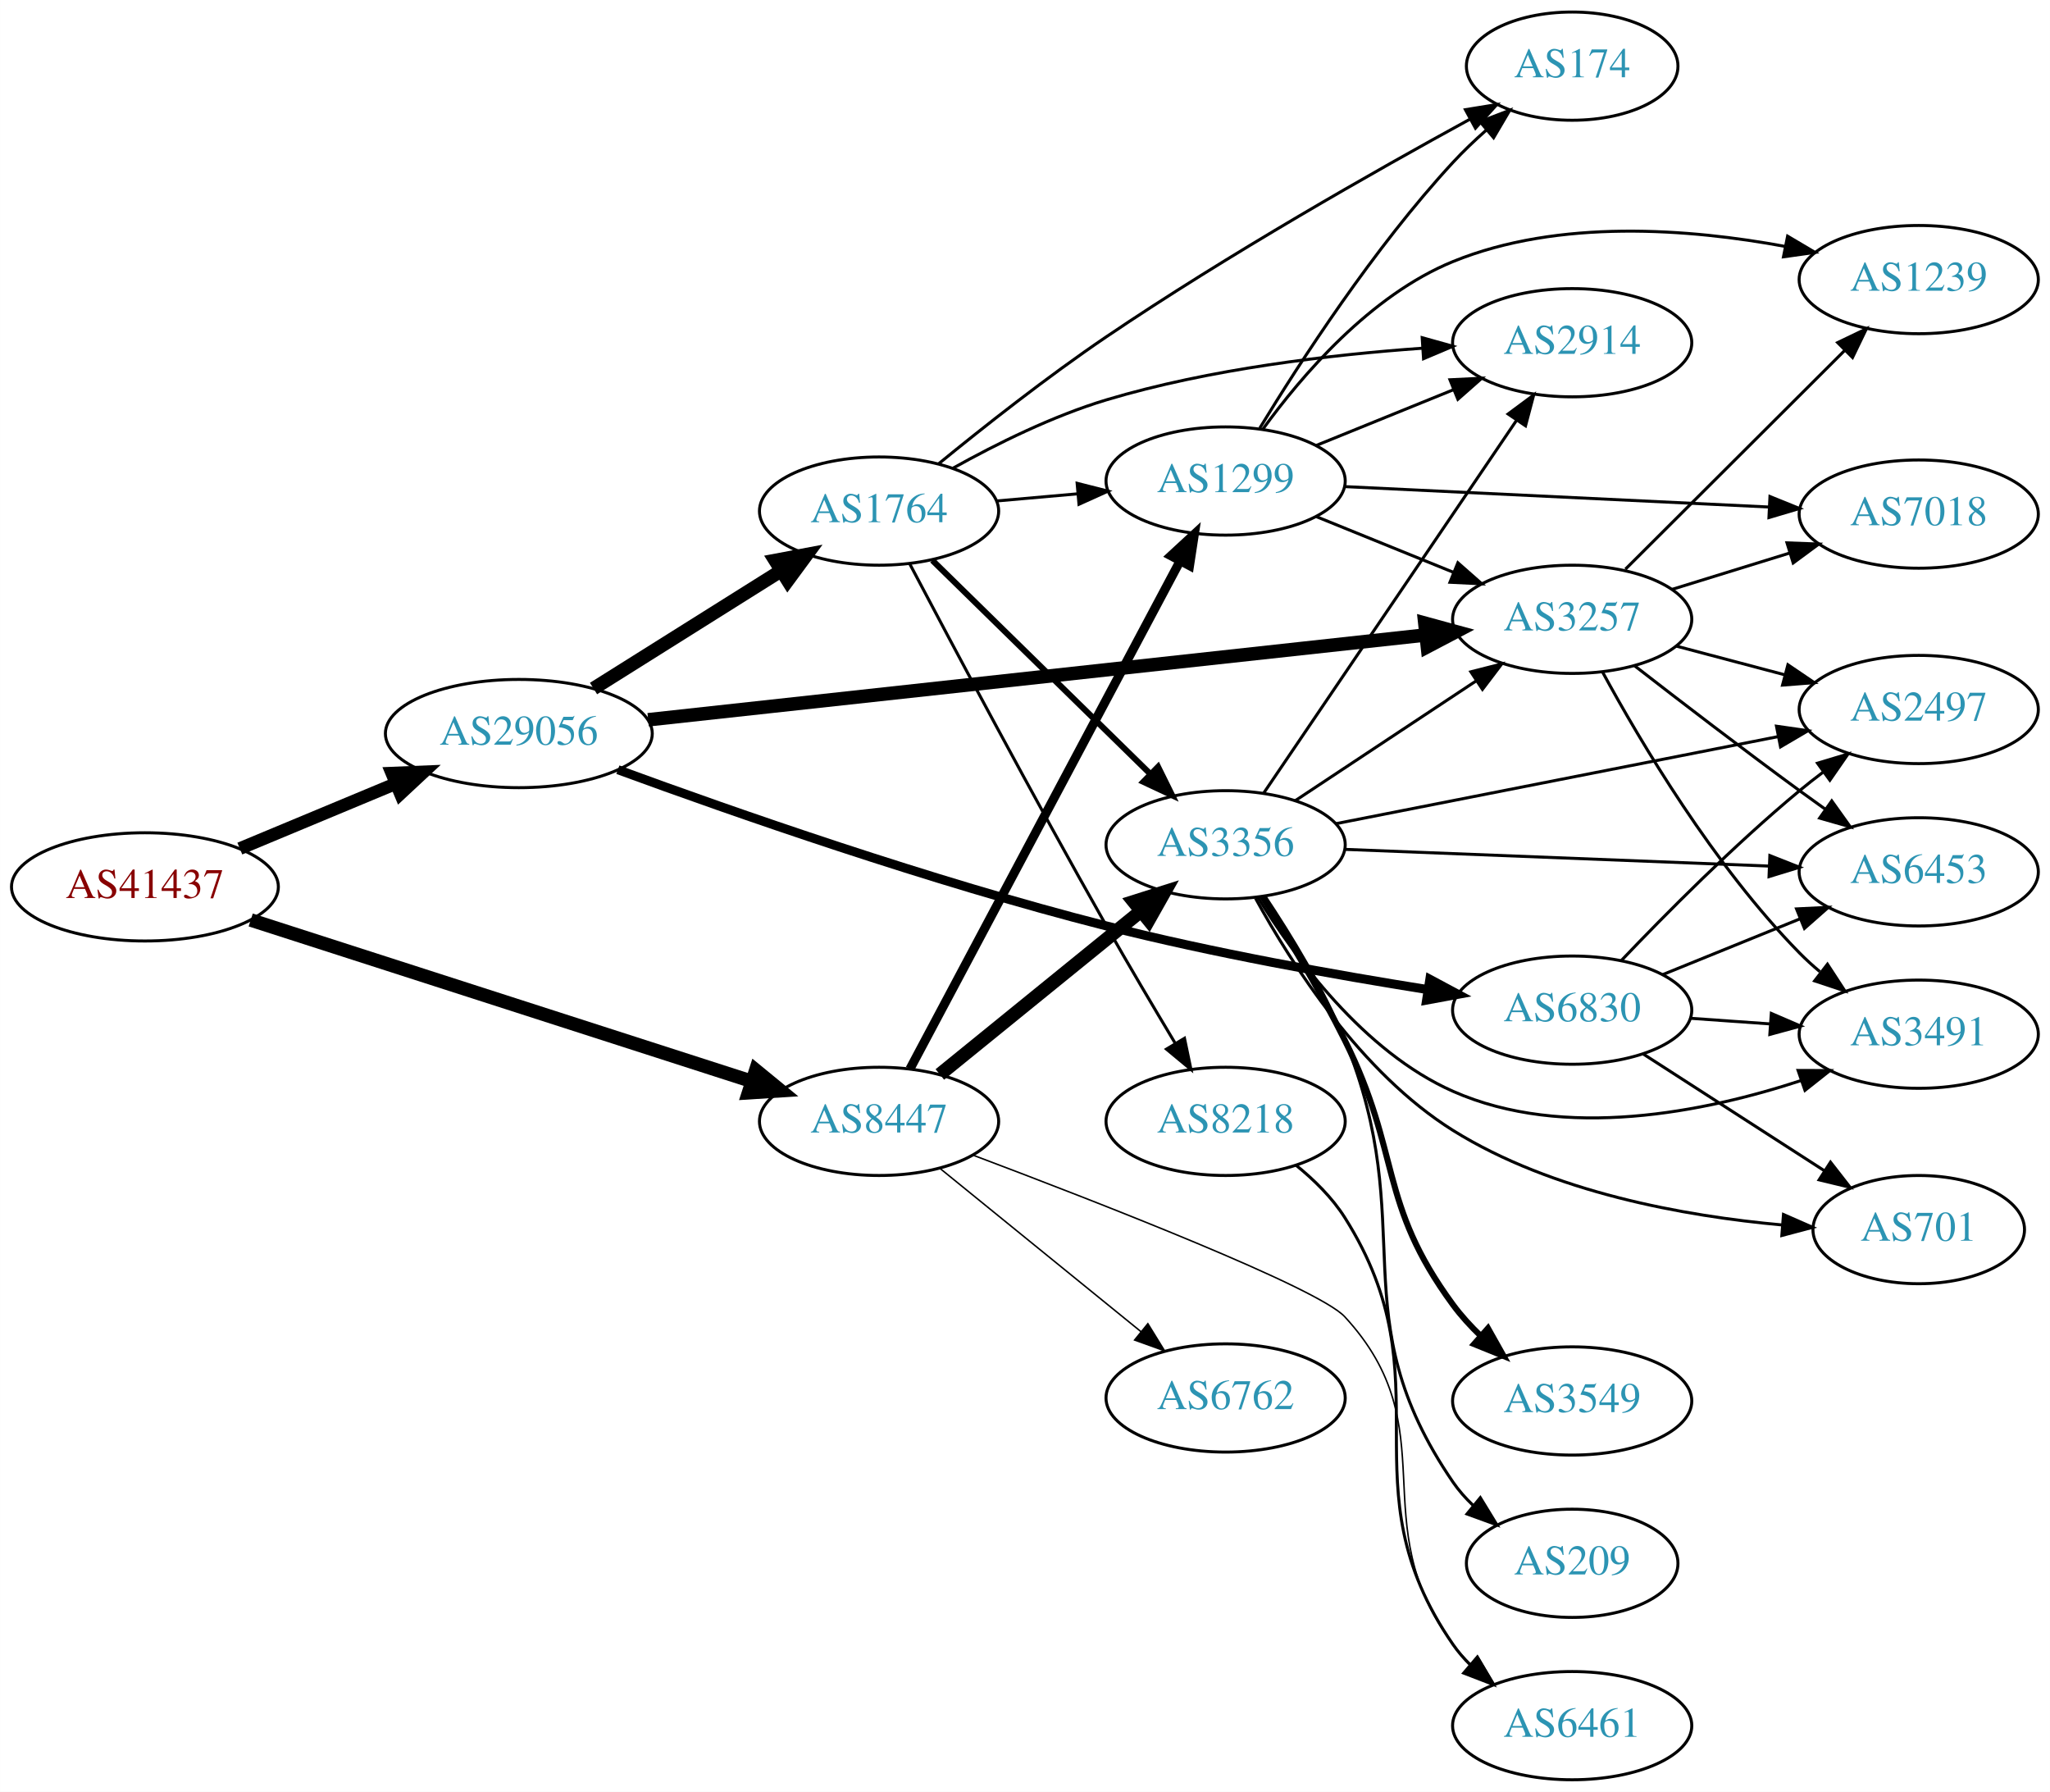
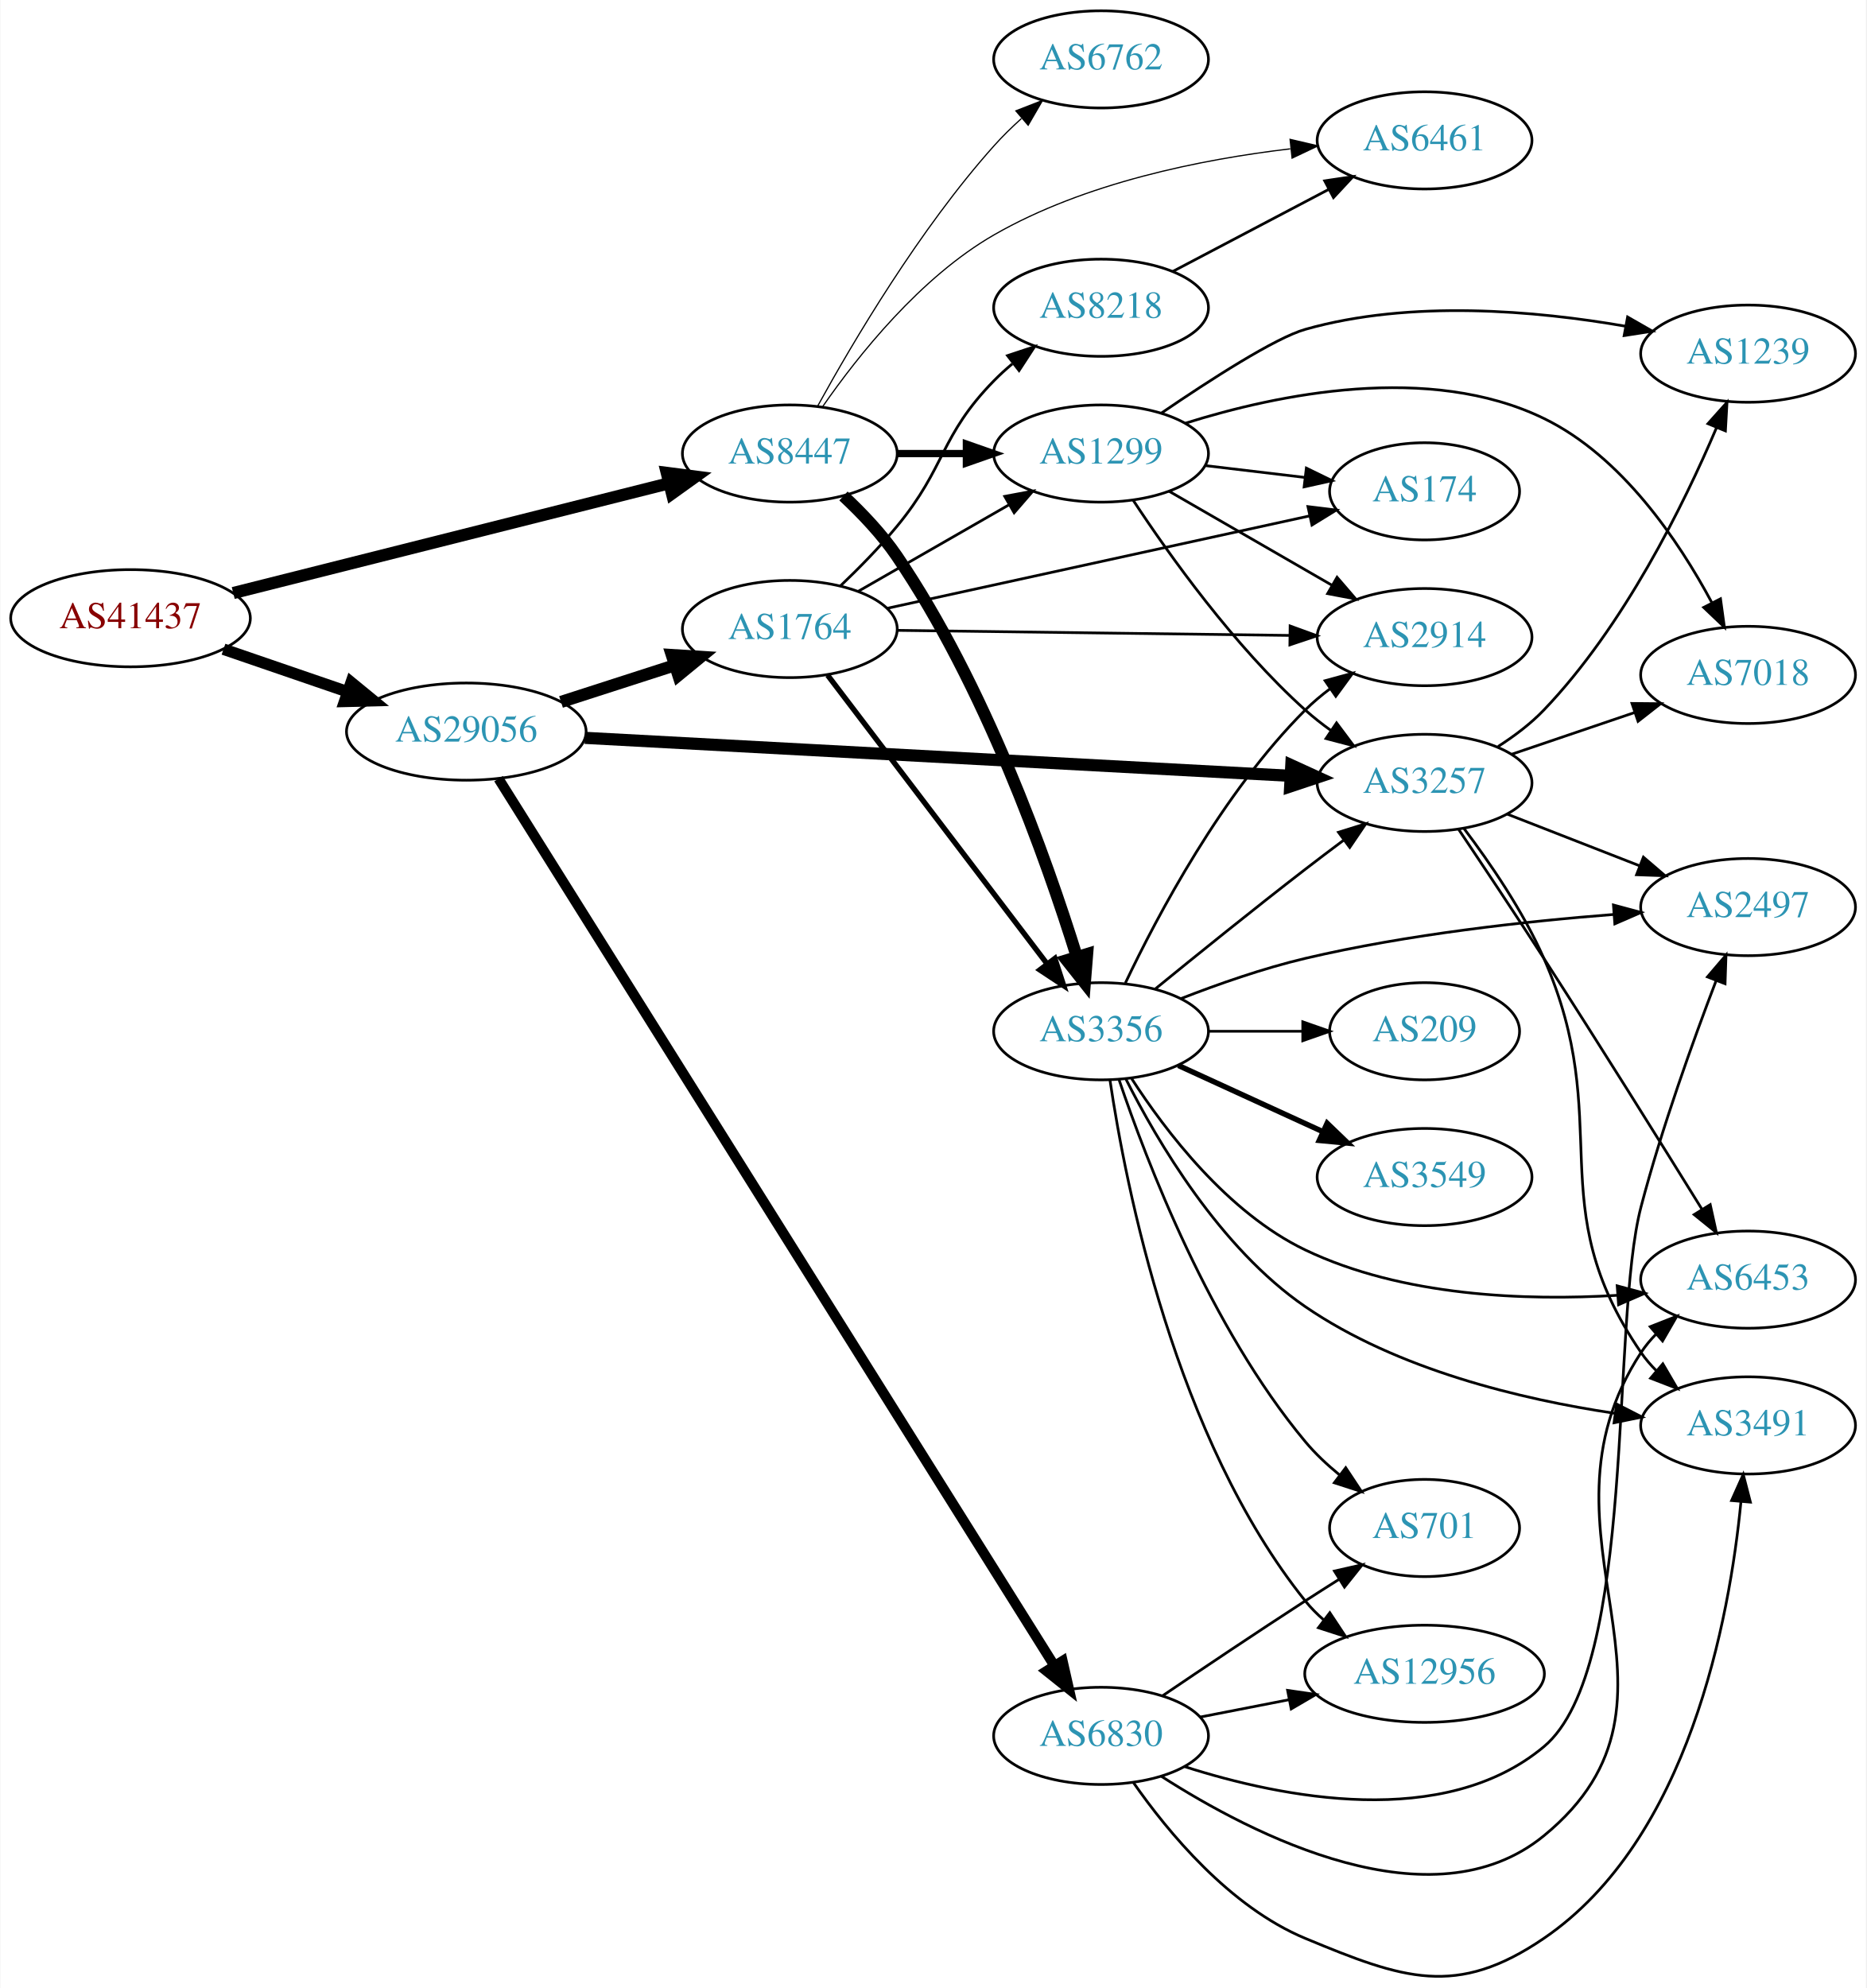
- <svg xmlns="http://www.w3.org/2000/svg" xmlns:xlink="http://www.w3.org/1999/xlink" width="682pt" height="596pt" viewBox="0.00 0.00 681.96 596.00">
-   <g id="graph0" class="graph" transform="scale(1 1) rotate(0) translate(4 592)">
-     <polygon fill="white" stroke="none" points="-4,4 -4,-592 677.956,-592 677.956,4 -4,4" />
+ <svg xmlns="http://www.w3.org/2000/svg" xmlns:xlink="http://www.w3.org/1999/xlink" width="691pt" height="736pt" viewBox="0.00 0.00 691.06 736.39">
+   <g id="graph0" class="graph" transform="scale(1 1) rotate(0) translate(4 732.391)">
+     <polygon fill="white" stroke="none" points="-4,4 -4,-732.391 687.055,-732.391 687.055,4 -4,4" />
    <g id="node1" class="node">
      <g id="a_node1">
        <a xlink:href="/asn/41437" xlink:title="AS41437 ~ KNAPP AG [AT]">
-           <ellipse fill="#ffffff" stroke="black" cx="44.196" cy="-297" rx="44.393" ry="18" />
-           <text text-anchor="middle" x="44.196" y="-293.3" font-family="Times,serif" font-size="14.00" fill="#880000">AS41437</text>
+           <ellipse fill="#ffffff" stroke="black" cx="44.196" cy="-503.391" rx="44.393" ry="18" />
+           <text text-anchor="middle" x="44.196" y="-499.691" font-family="Times,serif" font-size="14.00" fill="#880000">AS41437</text>
        </a>
      </g>
    </g>
    <g id="node2" class="node">
      <g id="a_node2">
        <a xlink:href="/asn/8447" xlink:title="AS8447 ~ A1 Telekom Austria AG [AT]">
-           <ellipse fill="#ffffff" stroke="black" cx="288.431" cy="-219" rx="39.794" ry="18" />
-           <text text-anchor="middle" x="288.431" y="-215.3" font-family="Times,serif" font-size="14.00" fill="#2c94b3">AS8447</text>
+           <ellipse fill="#ffffff" stroke="black" cx="288.431" cy="-564.391" rx="39.794" ry="18" />
+           <text text-anchor="middle" x="288.431" y="-560.691" font-family="Times,serif" font-size="14.00" fill="#2c94b3">AS8447</text>
        </a>
      </g>
    </g>
    <g id="edge1" class="edge">
-       <path fill="none" stroke="black" stroke-width="4.5" d="M79.389,-285.99C123.22,-271.876 199.153,-247.426 246.155,-232.291" />
-       <polygon fill="black" stroke="black" stroke-width="4.5" points="247.412,-236.023 255.724,-229.21 244.998,-228.527 247.412,-236.023" />
+       <path fill="none" stroke="black" stroke-width="4.5" d="M82.25,-512.722C125.713,-523.667 197.674,-541.788 243.796,-553.403" />
+       <polygon fill="black" stroke="black" stroke-width="4.5" points="242.851,-557.225 253.51,-555.849 244.774,-549.589 242.851,-557.225" />
    </g>
    <g id="node3" class="node">
      <g id="a_node3">
        <a xlink:href="/asn/29056" xlink:title="AS29056 ~ Citycom Telekommunikation GmbH [AT]">
-           <ellipse fill="#ffffff" stroke="black" cx="168.588" cy="-348" rx="44.393" ry="18" />
-           <text text-anchor="middle" x="168.588" y="-344.3" font-family="Times,serif" font-size="14.00" fill="#2c94b3">AS29056</text>
+           <ellipse fill="#ffffff" stroke="black" cx="168.588" cy="-461.391" rx="44.393" ry="18" />
+           <text text-anchor="middle" x="168.588" y="-457.691" font-family="Times,serif" font-size="14.00" fill="#2c94b3">AS29056</text>
        </a>
      </g>
    </g>
    <g id="edge2" class="edge">
-       <path fill="none" stroke="black" stroke-width="4.235" d="M75.765,-309.738C91.391,-316.249 110.606,-324.256 127.413,-331.259" />
-       <polygon fill="black" stroke="black" stroke-width="4.235" points="126.329,-334.822 136.985,-335.248 129.18,-327.981 126.329,-334.822" />
+       <path fill="none" stroke="black" stroke-width="4.25" d="M78.64,-491.914C92.807,-487.053 109.491,-481.328 124.559,-476.157" />
+       <polygon fill="black" stroke="black" stroke-width="4.25" points="125.933,-479.617 134.184,-472.854 123.519,-472.582 125.933,-479.617" />
    </g>
    <g id="node4" class="node">
      <g id="a_node4">
-         <a xlink:href="/asn/1299" xlink:title="AS1299 ~ Telia Carrier [EU]">
-           <ellipse fill="#ffffff" stroke="black" cx="403.724" cy="-432" rx="39.794" ry="18" />
-           <text text-anchor="middle" x="403.724" y="-428.3" font-family="Times,serif" font-size="14.00" fill="#2c94b3">AS1299</text>
+         <a xlink:href="/asn/3356" xlink:title="AS3356 ~ Level 3 Parent, LLC [US]">
+           <ellipse fill="#ffffff" stroke="black" cx="403.724" cy="-350.391" rx="39.794" ry="18" />
+           <text text-anchor="middle" x="403.724" y="-346.691" font-family="Times,serif" font-size="14.00" fill="#2c94b3">AS3356</text>
        </a>
      </g>
    </g>
    <g id="edge3" class="edge">
-       <path fill="none" stroke="black" stroke-width="3" d="M298.702,-236.431C318.494,-273.642 364.99,-361.057 388.532,-405.319" />
-       <polygon fill="black" stroke="black" stroke-width="3" points="385.538,-407.143 393.324,-414.328 391.718,-403.856 385.538,-407.143" />
+       <path fill="none" stroke="black" stroke-width="4.5" d="M308.303,-548.667C315.162,-542.27 322.572,-534.482 328.077,-526.391 360.621,-478.564 383.452,-414.279 394.711,-378.116" />
+       <polygon fill="black" stroke="black" stroke-width="4.5" points="398.562,-378.984 397.705,-368.271 391.028,-376.693 398.562,-378.984" />
    </g>
    <g id="node5" class="node">
      <g id="a_node5">
-         <a xlink:href="/asn/3356" xlink:title="AS3356 ~ Level 3 Parent, LLC [US]">
-           <ellipse fill="#ffffff" stroke="black" cx="403.724" cy="-311" rx="39.794" ry="18" />
-           <text text-anchor="middle" x="403.724" y="-307.3" font-family="Times,serif" font-size="14.00" fill="#2c94b3">AS3356</text>
+         <a xlink:href="/asn/1299" xlink:title="AS1299 ~ Telia Carrier [EU]">
+           <ellipse fill="#ffffff" stroke="black" cx="403.724" cy="-564.391" rx="39.794" ry="18" />
+           <text text-anchor="middle" x="403.724" y="-560.691" font-family="Times,serif" font-size="14.00" fill="#2c94b3">AS1299</text>
        </a>
      </g>
    </g>
    <g id="edge4" class="edge">
-       <path fill="none" stroke="black" stroke-width="4.5" d="M308.649,-234.607C327.041,-249.542 354.961,-272.214 375.611,-288.983" />
-       <polygon fill="black" stroke="black" stroke-width="4.5" points="373.166,-292.07 383.411,-295.317 378.13,-285.956 373.166,-292.07" />
+       <path fill="none" stroke="black" stroke-width="2.7" d="M328.103,-564.391C336.306,-564.391 345.07,-564.391 353.602,-564.391" />
+       <polygon fill="black" stroke="black" stroke-width="2.7" points="353.841,-567.891 363.841,-564.391 353.841,-560.891 353.841,-567.891" />
    </g>
    <g id="node6" class="node">
      <g id="a_node6">
        <a xlink:href="/asn/6461" xlink:title="AS6461 ~ Zayo Bandwidth [US]">
-           <ellipse fill="#ffffff" stroke="black" cx="519.017" cy="-18" rx="39.794" ry="18" />
-           <text text-anchor="middle" x="519.017" y="-14.3" font-family="Times,serif" font-size="14.00" fill="#2c94b3">AS6461</text>
+           <ellipse fill="#ffffff" stroke="black" cx="523.566" cy="-680.391" rx="39.794" ry="18" />
+           <text text-anchor="middle" x="523.566" y="-676.691" font-family="Times,serif" font-size="14.00" fill="#2c94b3">AS6461</text>
        </a>
      </g>
    </g>
    <g id="edge5" class="edge">
-       <path fill="none" stroke="black" stroke-width="0.5" d="M319.737,-207.752C362.009,-191.832 434.518,-163.595 443.37,-154 477.964,-116.502 448.903,-85.922 479.37,-45 481.112,-42.661 483.117,-40.45 485.278,-38.377" />
-       <polygon fill="black" stroke="black" stroke-width="0.5" points="487.638,-40.967 493.076,-31.874 483.154,-35.591 487.638,-40.967" />
+       <path fill="none" stroke="black" stroke-width="0.45" d="M300.652,-581.858C313.62,-600.561 336.722,-629.664 364.077,-645.391 397.693,-664.717 440.964,-673.38 473.796,-677.258" />
+       <polygon fill="black" stroke="black" stroke-width="0.45" points="473.748,-680.773 484.064,-678.357 474.493,-673.813 473.748,-680.773" />
    </g>
    <g id="node7" class="node">
      <g id="a_node7">
        <a xlink:href="/asn/6762" xlink:title="AS6762 ~ TELECOM ITALIA SPARKLE S.p.A. [IT]">
-           <ellipse fill="#ffffff" stroke="black" cx="403.724" cy="-127" rx="39.794" ry="18" />
-           <text text-anchor="middle" x="403.724" y="-123.3" font-family="Times,serif" font-size="14.00" fill="#2c94b3">AS6762</text>
+           <ellipse fill="#ffffff" stroke="black" cx="403.724" cy="-710.391" rx="39.794" ry="18" />
+           <text text-anchor="middle" x="403.724" y="-706.691" font-family="Times,serif" font-size="14.00" fill="#2c94b3">AS6762</text>
        </a>
      </g>
    </g>
    <g id="edge6" class="edge">
-       <path fill="none" stroke="black" stroke-width="0.5" d="M308.649,-203.393C327.041,-188.458 354.961,-165.786 375.611,-149.017" />
-       <polygon fill="black" stroke="black" stroke-width="0.5" points="377.854,-151.704 383.411,-142.683 373.442,-146.27 377.854,-151.704" />
+       <path fill="none" stroke="black" stroke-width="0.45" d="M298.834,-582.137C311.734,-605.587 336.485,-647.526 364.077,-678.391 367.165,-681.845 370.638,-685.245 374.203,-688.465" />
+       <polygon fill="black" stroke="black" stroke-width="0.45" points="372.167,-691.329 382.04,-695.175 376.72,-686.012 372.167,-691.329" />
+     </g>
+     <g id="node9" class="node">
+       <g id="a_node9">
+         <a xlink:href="/asn/3257" xlink:title="AS3257 ~ GTT [DE]">
+           <ellipse fill="#ffffff" stroke="black" cx="523.566" cy="-442.391" rx="39.794" ry="18" />
+           <text text-anchor="middle" x="523.566" y="-438.691" font-family="Times,serif" font-size="14.00" fill="#2c94b3">AS3257</text>
+         </a>
+       </g>
+     </g>
+     <g id="edge22" class="edge">
+       <path fill="none" stroke="black" stroke-width="4.5" d="M212.517,-459.08C278.488,-455.529 404.418,-448.751 473.762,-445.018" />
+       <polygon fill="black" stroke="black" stroke-width="4.5" points="474.204,-448.937 483.978,-444.468 473.781,-441.074 474.204,-448.937" />
+     </g>
+     <g id="node20" class="node">
+       <g id="a_node20">
+         <a xlink:href="/asn/1764" xlink:title="AS1764 ~ NEXTLAYER-AS [AT]">
+           <ellipse fill="#ffffff" stroke="black" cx="288.431" cy="-499.391" rx="39.794" ry="18" />
+           <text text-anchor="middle" x="288.431" y="-495.691" font-family="Times,serif" font-size="14.00" fill="#2c94b3">AS1764</text>
+         </a>
+       </g>
+     </g>
+     <g id="edge21" class="edge">
+       <path fill="none" stroke="black" stroke-width="4.5" d="M203.673,-472.382C216.801,-476.615 231.942,-481.498 245.71,-485.937" />
+       <polygon fill="black" stroke="black" stroke-width="4.5" points="244.718,-489.755 255.444,-489.076 247.135,-482.26 244.718,-489.755" />
+     </g>
+     <g id="node21" class="node">
+       <g id="a_node21">
+         <a xlink:href="/asn/6830" xlink:title="AS6830 ~ LGI-UPC [AT]">
+           <ellipse fill="#ffffff" stroke="black" cx="403.724" cy="-89.391" rx="39.794" ry="18" />
+           <text text-anchor="middle" x="403.724" y="-85.691" font-family="Times,serif" font-size="14.00" fill="#2c94b3">AS6830</text>
+         </a>
+       </g>
+     </g>
+     <g id="edge23" class="edge">
+       <path fill="none" stroke="black" stroke-width="3.75" d="M180.52,-443.948C217.997,-384.147 341.436,-187.184 386.267,-115.65" />
+       <polygon fill="black" stroke="black" stroke-width="3.75" points="389.471,-117.129 391.816,-106.797 383.539,-113.411 389.471,-117.129" />
+     </g>
+     <g id="node8" class="node">
+       <g id="a_node8">
+         <a xlink:href="/asn/2914" xlink:title="AS2914 ~ NTT America, Inc. [US]">
+           <ellipse fill="#ffffff" stroke="black" cx="523.566" cy="-496.391" rx="39.794" ry="18" />
+           <text text-anchor="middle" x="523.566" y="-492.691" font-family="Times,serif" font-size="14.00" fill="#2c94b3">AS2914</text>
+         </a>
+       </g>
+     </g>
+     <g id="edge7" class="edge">
+       <path fill="none" stroke="black" d="M412.734,-368.259C424.561,-393.169 448.65,-438.72 479.37,-469.391 482.177,-472.193 485.326,-474.842 488.611,-477.305" />
+       <polygon fill="black" stroke="black" points="486.715,-480.25 496.939,-483.028 490.679,-474.48 486.715,-480.25" />
+     </g>
+     <g id="edge8" class="edge">
+       <path fill="none" stroke="black" d="M423.891,-366.141C438.872,-378.368 460.285,-395.66 479.37,-410.391 483.896,-413.884 488.728,-417.537 493.462,-421.074" />
+       <polygon fill="black" stroke="black" points="491.673,-424.105 501.788,-427.255 495.845,-418.484 491.673,-424.105" />
+     </g>
+     <g id="node10" class="node">
+       <g id="a_node10">
+         <a xlink:href="/asn/701" xlink:title="AS701 ~ UUNET [US]">
+           <ellipse fill="#ffffff" stroke="black" cx="523.566" cy="-166.391" rx="35.194" ry="18" />
+           <text text-anchor="middle" x="523.566" y="-162.691" font-family="Times,serif" font-size="14.00" fill="#2c94b3">AS701</text>
+         </a>
+       </g>
+     </g>
+     <g id="edge9" class="edge">
+       <path fill="none" stroke="black" d="M410.398,-332.42C420.565,-302.261 444.17,-240.621 479.37,-198.391 483.03,-194 487.412,-189.878 491.96,-186.148" />
+       <polygon fill="black" stroke="black" points="494.36,-188.72 500.206,-179.884 490.126,-183.146 494.36,-188.72" />
+     </g>
+     <g id="node11" class="node">
+       <g id="a_node11">
+         <a xlink:href="/asn/12956" xlink:title="AS12956 ~ TELXIUS [ES]">
+           <ellipse fill="#ffffff" stroke="black" cx="523.566" cy="-112.391" rx="44.393" ry="18" />
+           <text text-anchor="middle" x="523.566" y="-108.691" font-family="Times,serif" font-size="14.00" fill="#2c94b3">AS12956</text>
+         </a>
+       </g>
+     </g>
+     <g id="edge10" class="edge">
+       <path fill="none" stroke="black" d="M407.025,-332.344C412.809,-293.277 431.106,-199.555 479.37,-139.391 481.418,-136.839 483.776,-134.46 486.312,-132.258" />
+       <polygon fill="black" stroke="black" points="488.466,-135.017 494.321,-126.187 484.238,-129.439 488.466,-135.017" />
    </g>
    <g id="node12" class="node">
      <g id="a_node12">
-         <a xlink:href="/asn/3257" xlink:title="AS3257 ~ GTT [DE]">
-           <ellipse fill="#ffffff" stroke="black" cx="519.017" cy="-386" rx="39.794" ry="18" />
-           <text text-anchor="middle" x="519.017" y="-382.3" font-family="Times,serif" font-size="14.00" fill="#2c94b3">AS3257</text>
-         </a>
-       </g>
-     </g>
-     <g id="edge22" class="edge">
-       <path fill="none" stroke="black" stroke-width="4.5" d="M211.617,-352.584C276.78,-359.69 401.798,-373.325 470.276,-380.793" />
-       <polygon fill="black" stroke="black" stroke-width="4.5" points="469.992,-384.723 480.359,-381.893 470.845,-376.895 469.992,-384.723" />
-     </g>
-     <g id="node19" class="node">
-       <g id="a_node19">
-         <a xlink:href="/asn/1764" xlink:title="AS1764 ~ NEXTLAYER-AS [AT]">
-           <ellipse fill="#ffffff" stroke="black" cx="288.431" cy="-422" rx="39.794" ry="18" />
-           <text text-anchor="middle" x="288.431" y="-418.3" font-family="Times,serif" font-size="14.00" fill="#2c94b3">AS1764</text>
-         </a>
-       </g>
-     </g>
-     <g id="edge20" class="edge">
-       <path fill="none" stroke="black" stroke-width="4.5" d="M193.435,-362.975C211.399,-374.255 236.2,-389.829 255.816,-402.147" />
-       <polygon fill="black" stroke="black" stroke-width="4.5" points="253.858,-405.567 264.421,-407.551 258.046,-398.898 253.858,-405.567" />
-     </g>
-     <g id="node20" class="node">
-       <g id="a_node20">
-         <a xlink:href="/asn/6830" xlink:title="AS6830 ~ LGI-UPC [AT]">
-           <ellipse fill="#ffffff" stroke="black" cx="519.017" cy="-256" rx="39.794" ry="18" />
-           <text text-anchor="middle" x="519.017" y="-252.3" font-family="Times,serif" font-size="14.00" fill="#2c94b3">AS6830</text>
-         </a>
-       </g>
-     </g>
-     <g id="edge21" class="edge">
-       <path fill="none" stroke="black" stroke-width="3" d="M201.535,-335.977C239.745,-321.951 305.855,-298.799 364.077,-284 399.557,-274.982 440.342,-267.699 471.015,-262.823" />
-       <polygon fill="black" stroke="black" stroke-width="3" points="471.667,-266.264 481.007,-261.263 470.587,-259.348 471.667,-266.264" />
-     </g>
-     <g id="node8" class="node">
-       <g id="a_node8">
-         <a xlink:href="/asn/174" xlink:title="AS174 ~ Cogent Communications [US]">
-           <ellipse fill="#ffffff" stroke="black" cx="519.017" cy="-570" rx="35.194" ry="18" />
-           <text text-anchor="middle" x="519.017" y="-566.3" font-family="Times,serif" font-size="14.00" fill="#2c94b3">AS174</text>
-         </a>
-       </g>
-     </g>
-     <g id="edge7" class="edge">
-       <path fill="none" stroke="black" d="M415.07,-449.568C428.423,-471.498 453.084,-509.578 479.37,-538 482.742,-541.645 486.528,-545.254 490.376,-548.661" />
-       <polygon fill="black" stroke="black" points="488.356,-551.536 498.252,-555.32 492.875,-546.19 488.356,-551.536" />
-     </g>
-     <g id="node9" class="node">
-       <g id="a_node9">
-         <a xlink:href="/asn/1239" xlink:title="AS1239 ~ Sprint [US]">
-           <ellipse fill="#ffffff" stroke="black" cx="634.31" cy="-499" rx="39.794" ry="18" />
-           <text text-anchor="middle" x="634.31" y="-495.3" font-family="Times,serif" font-size="14.00" fill="#2c94b3">AS1239</text>
-         </a>
-       </g>
-     </g>
-     <g id="edge8" class="edge">
-       <path fill="none" stroke="black" d="M416.051,-449.159C428.95,-466.974 451.843,-493.777 479.37,-505 514.568,-519.35 558.129,-515.918 589.92,-510.025" />
-       <polygon fill="black" stroke="black" points="590.685,-513.441 599.802,-508.044 589.309,-506.578 590.685,-513.441" />
-     </g>
-     <g id="node10" class="node">
-       <g id="a_node10">
-         <a xlink:href="/asn/2914" xlink:title="AS2914 ~ NTT America, Inc. [US]">
-           <ellipse fill="#ffffff" stroke="black" cx="519.017" cy="-478" rx="39.794" ry="18" />
-           <text text-anchor="middle" x="519.017" y="-474.3" font-family="Times,serif" font-size="14.00" fill="#2c94b3">AS2914</text>
-         </a>
-       </g>
-     </g>
-     <g id="edge9" class="edge">
-       <path fill="none" stroke="black" d="M433.9,-443.846C447.775,-449.48 464.552,-456.292 479.461,-462.346" />
-       <polygon fill="black" stroke="black" points="478.358,-465.675 488.94,-466.194 480.991,-459.189 478.358,-465.675" />
-     </g>
-     <g id="node11" class="node">
-       <g id="a_node11">
-         <a xlink:href="/asn/7018" xlink:title="AS7018 ~ AT&amp;T Services, Inc. [US]">
-           <ellipse fill="#ffffff" stroke="black" cx="634.31" cy="-421" rx="39.794" ry="18" />
-           <text text-anchor="middle" x="634.31" y="-417.3" font-family="Times,serif" font-size="14.00" fill="#2c94b3">AS7018</text>
-         </a>
-       </g>
-     </g>
-     <g id="edge10" class="edge">
-       <path fill="none" stroke="black" d="M443.242,-430.146C482.149,-428.274 542.379,-425.376 584.584,-423.345" />
-       <polygon fill="black" stroke="black" points="584.814,-426.838 594.634,-422.861 584.477,-419.846 584.814,-426.838" />
+         <a xlink:href="/asn/209" xlink:title="AS209 ~ CenturyLink Communications, LLC [US]">
+           <ellipse fill="#ffffff" stroke="black" cx="523.566" cy="-350.391" rx="35.194" ry="18" />
+           <text text-anchor="middle" x="523.566" y="-346.691" font-family="Times,serif" font-size="14.00" fill="#2c94b3">AS209</text>
+         </a>
+       </g>
    </g>
    <g id="edge11" class="edge">
-       <path fill="none" stroke="black" d="M433.9,-420.154C447.775,-414.52 464.552,-407.708 479.461,-401.654" />
-       <polygon fill="black" stroke="black" points="480.991,-404.811 488.94,-397.806 478.358,-398.325 480.991,-404.811" />
-     </g>
-     <g id="edge16" class="edge">
-       <path fill="none" stroke="black" d="M416.421,-328.243C436.35,-357.619 476.994,-417.53 500.383,-452.007" />
-       <polygon fill="black" stroke="black" points="497.703,-454.29 506.213,-460.601 503.495,-450.36 497.703,-454.29" />
-     </g>
-     <g id="edge14" class="edge">
-       <path fill="none" stroke="black" d="M426.837,-325.639C444.036,-337.025 468.104,-352.958 487.194,-365.595" />
-       <polygon fill="black" stroke="black" points="485.302,-368.54 495.572,-371.142 489.166,-362.703 485.302,-368.54" />
+       <path fill="none" stroke="black" d="M443.636,-350.391C454.723,-350.391 466.883,-350.391 478.265,-350.391" />
+       <polygon fill="black" stroke="black" points="478.447,-353.891 488.447,-350.391 478.447,-346.891 478.447,-353.891" />
    </g>
    <g id="node13" class="node">
      <g id="a_node13">
-         <a xlink:href="/asn/3549" xlink:title="AS3549 ~ Level 3 Parent, LLC [US]">
-           <ellipse fill="#ffffff" stroke="black" cx="519.017" cy="-126" rx="39.794" ry="18" />
-           <text text-anchor="middle" x="519.017" y="-122.3" font-family="Times,serif" font-size="14.00" fill="#2c94b3">AS3549</text>
+         <a xlink:href="/asn/3491" xlink:title="AS3491 ~ PCCW Global, Inc. [US]">
+           <ellipse fill="#ffffff" stroke="black" cx="643.409" cy="-204.391" rx="39.794" ry="18" />
+           <text text-anchor="middle" x="643.409" y="-200.691" font-family="Times,serif" font-size="14.00" fill="#2c94b3">AS3491</text>
        </a>
      </g>
    </g>
    <g id="edge12" class="edge">
-       <path fill="none" stroke="black" stroke-width="2" d="M415.942,-293.737C424.073,-280.859 435.054,-262.685 443.37,-246 462.22,-208.18 454.346,-192.051 479.37,-158 482.054,-154.348 485.244,-150.858 488.622,-147.616" />
-       <polygon fill="black" stroke="black" stroke-width="2" points="491.005,-150.182 496.198,-140.947 486.379,-144.928 491.005,-150.182" />
+       <path fill="none" stroke="black" d="M412.903,-332.743C424.449,-309.803 447.704,-270.116 479.37,-248.391 513.439,-225.018 559.404,-214.044 593.845,-208.902" />
+       <polygon fill="black" stroke="black" points="594.708,-212.316 604.137,-207.486 593.754,-205.381 594.708,-212.316" />
    </g>
    <g id="node14" class="node">
      <g id="a_node14">
-         <a xlink:href="/asn/2497" xlink:title="AS2497 ~ Internet Initiative Japan Inc. [JP]">
-           <ellipse fill="#ffffff" stroke="black" cx="634.31" cy="-356" rx="39.794" ry="18" />
-           <text text-anchor="middle" x="634.31" y="-352.3" font-family="Times,serif" font-size="14.00" fill="#2c94b3">AS2497</text>
+         <a xlink:href="/asn/3549" xlink:title="AS3549 ~ Level 3 Parent, LLC [US]">
+           <ellipse fill="#ffffff" stroke="black" cx="523.566" cy="-296.391" rx="39.794" ry="18" />
+           <text text-anchor="middle" x="523.566" y="-292.691" font-family="Times,serif" font-size="14.00" fill="#2c94b3">AS3549</text>
        </a>
      </g>
    </g>
    <g id="edge13" class="edge">
-       <path fill="none" stroke="black" d="M440.44,-318.031C480.08,-325.835 544.162,-338.45 587.474,-346.977" />
-       <polygon fill="black" stroke="black" points="586.98,-350.446 597.467,-348.944 588.332,-343.578 586.98,-350.446" />
+       <path fill="none" stroke="black" stroke-width="2" d="M432.353,-337.73C448.31,-330.418 468.58,-321.13 485.863,-313.21" />
+       <polygon fill="black" stroke="black" stroke-width="2" points="487.478,-316.32 495.111,-308.972 484.562,-309.956 487.478,-316.32" />
    </g>
    <g id="node15" class="node">
      <g id="a_node15">
-         <a xlink:href="/asn/209" xlink:title="AS209 ~ CenturyLink Communications, LLC [US]">
-           <ellipse fill="#ffffff" stroke="black" cx="519.017" cy="-72" rx="35.194" ry="18" />
-           <text text-anchor="middle" x="519.017" y="-68.3" font-family="Times,serif" font-size="14.00" fill="#2c94b3">AS209</text>
-         </a>
-       </g>
-     </g>
-     <g id="edge15" class="edge">
-       <path fill="none" stroke="black" d="M416.87,-293.807C425.35,-281.112 436.362,-263.133 443.37,-246 468.837,-183.743 441.358,-154.493 479.37,-99 481.267,-96.231 483.547,-93.657 486.039,-91.286" />
-       <polygon fill="black" stroke="black" points="488.457,-93.83 493.982,-84.79 484.025,-88.412 488.457,-93.83" />
+         <a xlink:href="/asn/2497" xlink:title="AS2497 ~ Internet Initiative Japan Inc. [JP]">
+           <ellipse fill="#ffffff" stroke="black" cx="643.409" cy="-396.391" rx="39.794" ry="18" />
+           <text text-anchor="middle" x="643.409" y="-392.691" font-family="Times,serif" font-size="14.00" fill="#2c94b3">AS2497</text>
+         </a>
+       </g>
+     </g>
+     <g id="edge14" class="edge">
+       <path fill="none" stroke="black" d="M433.32,-362.492C447.025,-367.835 463.811,-373.723 479.37,-377.391 517.162,-386.301 560.911,-391.109 593.57,-393.657" />
+       <polygon fill="black" stroke="black" points="593.532,-397.164 603.762,-394.407 594.046,-390.183 593.532,-397.164" />
    </g>
    <g id="node16" class="node">
      <g id="a_node16">
        <a xlink:href="/asn/6453" xlink:title="AS6453 ~ TATA COMMUNICATIONS (AMERICA) INC [US]">
-           <ellipse fill="#ffffff" stroke="black" cx="634.31" cy="-302" rx="39.794" ry="18" />
-           <text text-anchor="middle" x="634.31" y="-298.3" font-family="Times,serif" font-size="14.00" fill="#2c94b3">AS6453</text>
-         </a>
-       </g>
-     </g>
-     <g id="edge17" class="edge">
-       <path fill="none" stroke="black" d="M443.242,-309.483C482.149,-307.952 542.379,-305.58 584.584,-303.918" />
-       <polygon fill="black" stroke="black" points="584.779,-307.414 594.634,-303.523 584.504,-300.419 584.779,-307.414" />
+           <ellipse fill="#ffffff" stroke="black" cx="643.409" cy="-258.391" rx="39.794" ry="18" />
+           <text text-anchor="middle" x="643.409" y="-254.691" font-family="Times,serif" font-size="14.00" fill="#2c94b3">AS6453</text>
+         </a>
+       </g>
+     </g>
+     <g id="edge15" class="edge">
+       <path fill="none" stroke="black" d="M415.074,-332.831C427.578,-313.455 450.569,-283.189 479.37,-269.391 515.425,-252.117 561.19,-250.528 595.049,-252.589" />
+       <polygon fill="black" stroke="black" points="594.921,-256.089 605.151,-253.333 595.435,-249.108 594.921,-256.089" />
+     </g>
+     <g id="edge20" class="edge">
+       <path fill="none" stroke="black" d="M428.855,-550.466C446.294,-540.403 470.068,-526.684 489.306,-515.583" />
+       <polygon fill="black" stroke="black" points="491.15,-518.56 498.062,-510.531 487.651,-512.497 491.15,-518.56" />
+     </g>
+     <g id="edge18" class="edge">
+       <path fill="none" stroke="black" d="M415.589,-547.139C428.912,-526.891 452.996,-493.076 479.37,-469.391 482.321,-466.741 485.563,-464.191 488.905,-461.787" />
+       <polygon fill="black" stroke="black" points="490.959,-464.624 497.305,-456.14 487.053,-458.815 490.959,-464.624" />
    </g>
    <g id="node17" class="node">
      <g id="a_node17">
-         <a xlink:href="/asn/3491" xlink:title="AS3491 ~ PCCW Global, Inc. [US]">
-           <ellipse fill="#ffffff" stroke="black" cx="634.31" cy="-248" rx="39.794" ry="18" />
-           <text text-anchor="middle" x="634.31" y="-244.3" font-family="Times,serif" font-size="14.00" fill="#2c94b3">AS3491</text>
-         </a>
-       </g>
-     </g>
-     <g id="edge18" class="edge">
-       <path fill="none" stroke="black" d="M414.417,-293.582C426.613,-273.675 449.612,-242.152 479.37,-229 516.423,-212.624 563.088,-222.056 595.272,-232.619" />
-       <polygon fill="black" stroke="black" points="594.174,-235.942 604.769,-235.906 596.464,-229.327 594.174,-235.942" />
+         <a xlink:href="/asn/1239" xlink:title="AS1239 ~ Sprint [US]">
+           <ellipse fill="#ffffff" stroke="black" cx="643.409" cy="-601.391" rx="39.794" ry="18" />
+           <text text-anchor="middle" x="643.409" y="-597.691" font-family="Times,serif" font-size="14.00" fill="#2c94b3">AS1239</text>
+         </a>
+       </g>
+     </g>
+     <g id="edge16" class="edge">
+       <path fill="none" stroke="black" d="M426.162,-579.436C444.011,-591.611 468.239,-607.237 479.37,-610.391 518.424,-621.458 564.796,-617.329 598.082,-611.541" />
+       <polygon fill="black" stroke="black" points="598.776,-614.972 607.969,-609.707 597.499,-608.09 598.776,-614.972" />
    </g>
    <g id="node18" class="node">
      <g id="a_node18">
-         <a xlink:href="/asn/701" xlink:title="AS701 ~ UUNET [US]">
-           <ellipse fill="#ffffff" stroke="black" cx="634.31" cy="-183" rx="35.194" ry="18" />
-           <text text-anchor="middle" x="634.31" y="-179.3" font-family="Times,serif" font-size="14.00" fill="#2c94b3">AS701</text>
+         <a xlink:href="/asn/174" xlink:title="AS174 ~ Cogent Communications [US]">
+           <ellipse fill="#ffffff" stroke="black" cx="523.566" cy="-550.391" rx="35.194" ry="18" />
+           <text text-anchor="middle" x="523.566" y="-546.691" font-family="Times,serif" font-size="14.00" fill="#2c94b3">AS174</text>
+         </a>
+       </g>
+     </g>
+     <g id="edge17" class="edge">
+       <path fill="none" stroke="black" d="M442.334,-559.923C454.004,-558.536 466.963,-556.997 479.002,-555.567" />
+       <polygon fill="black" stroke="black" points="479.772,-559 489.29,-554.344 478.946,-552.049 479.772,-559" />
+     </g>
+     <g id="node19" class="node">
+       <g id="a_node19">
+         <a xlink:href="/asn/7018" xlink:title="AS7018 ~ AT&amp;T Services, Inc. [US]">
+           <ellipse fill="#ffffff" stroke="black" cx="643.409" cy="-482.391" rx="39.794" ry="18" />
+           <text text-anchor="middle" x="643.409" y="-478.691" font-family="Times,serif" font-size="14.00" fill="#2c94b3">AS7018</text>
        </a>
      </g>
    </g>
    <g id="edge19" class="edge">
-       <path fill="none" stroke="black" d="M413.675,-293.198C425.589,-271.421 448.765,-235.102 479.37,-216 512.428,-195.367 556.41,-187.481 588.896,-184.543" />
-       <polygon fill="black" stroke="black" points="589.313,-188.021 599.01,-183.753 588.768,-181.042 589.313,-188.021" />
+       <path fill="none" stroke="black" d="M434.981,-575.625C469.064,-586.342 525.241,-598.057 567.762,-577.391 596.65,-563.351 617.686,-532.118 629.929,-509.283" />
+       <polygon fill="black" stroke="black" points="633.195,-510.582 634.634,-500.086 626.964,-507.394 633.195,-510.582" />
+     </g>
+     <g id="edge32" class="edge">
+       <path fill="none" stroke="black" d="M538.231,-425.413C547.751,-412.823 560.075,-394.88 567.762,-377.391 594.656,-316.209 565.951,-286.498 603.762,-231.391 605.412,-228.987 607.351,-226.729 609.467,-224.623" />
+       <polygon fill="black" stroke="black" points="611.833,-227.205 617.178,-218.058 607.295,-221.875 611.833,-227.205" />
+     </g>
+     <g id="edge29" class="edge">
+       <path fill="none" stroke="black" d="M554.303,-430.783C569.097,-425.009 587.174,-417.952 603.096,-411.737" />
+       <polygon fill="black" stroke="black" points="604.639,-414.892 612.682,-407.995 602.094,-408.371 604.639,-414.892" />
+     </g>
+     <g id="edge33" class="edge">
+       <path fill="none" stroke="black" d="M536.241,-425.092C545.005,-412.042 557.252,-393.668 567.762,-377.391 588.292,-345.599 611.36,-308.626 626.347,-284.433" />
+       <polygon fill="black" stroke="black" points="629.388,-286.17 631.672,-275.824 623.435,-282.487 629.388,-286.17" />
+     </g>
+     <g id="edge30" class="edge">
+       <path fill="none" stroke="black" d="M550.808,-455.881C556.818,-459.726 562.871,-464.279 567.762,-469.391 597.397,-500.358 619.529,-545.324 631.716,-573.959" />
+       <polygon fill="black" stroke="black" points="628.548,-575.457 635.607,-583.357 635.015,-572.778 628.548,-575.457" />
+     </g>
+     <g id="edge31" class="edge">
+       <path fill="none" stroke="black" d="M555.837,-453.005C569.82,-457.752 586.491,-463.41 601.453,-468.489" />
+       <polygon fill="black" stroke="black" points="600.398,-471.827 610.992,-471.727 602.648,-465.199 600.398,-471.827" />
+     </g>
+     <g id="edge26" class="edge">
+       <path fill="none" stroke="black" stroke-width="2" d="M302.427,-482.299C322.403,-456.027 360.754,-405.589 383.81,-375.266" />
+       <polygon fill="black" stroke="black" stroke-width="2" points="386.613,-377.363 389.879,-367.284 381.04,-373.126 386.613,-377.363" />
+     </g>
+     <g id="edge27" class="edge">
+       <path fill="none" stroke="black" d="M313.735,-513.335C330.013,-522.674 351.649,-535.088 369.511,-545.336" />
+       <polygon fill="black" stroke="black" points="368.044,-548.529 378.46,-550.47 371.528,-542.458 368.044,-548.529" />
+     </g>
+     <g id="edge28" class="edge">
+       <path fill="none" stroke="black" d="M328.19,-498.892C368.106,-498.379 430.425,-497.577 473.696,-497.02" />
+       <polygon fill="black" stroke="black" points="473.76,-500.519 483.714,-496.891 473.67,-493.52 473.76,-500.519" />
+     </g>
+     <g id="edge24" class="edge">
+       <path fill="none" stroke="black" d="M324.586,-507.081C366.48,-516.246 436.396,-531.541 480.949,-541.287" />
+       <polygon fill="black" stroke="black" points="480.357,-544.74 490.874,-543.458 481.853,-537.902 480.357,-544.74" />
+     </g>
+     <g id="node22" class="node">
+       <g id="a_node22">
+         <a xlink:href="/asn/8218" xlink:title="AS8218 ~ legacy Neotelecoms [FR]">
+           <ellipse fill="#ffffff" stroke="black" cx="403.724" cy="-618.391" rx="39.794" ry="18" />
+           <text text-anchor="middle" x="403.724" y="-614.691" font-family="Times,serif" font-size="14.00" fill="#2c94b3">AS8218</text>
+         </a>
+       </g>
+     </g>
+     <g id="edge25" class="edge">
+       <path fill="none" stroke="black" d="M307.14,-515.324C314.003,-521.868 321.721,-529.704 328.077,-537.391 346.458,-559.62 343.905,-570.774 364.077,-591.391 366.17,-593.53 368.453,-595.609 370.83,-597.601" />
+       <polygon fill="black" stroke="black" points="369.074,-600.666 379.13,-604.001 373.349,-595.123 369.074,-600.666" />
    </g>
    <g id="edge37" class="edge">
-       <path fill="none" stroke="black" d="M536.733,-402.674C556.004,-421.895 587.82,-453.628 609.632,-475.383" />
-       <polygon fill="black" stroke="black" points="607.341,-478.042 616.893,-482.625 612.284,-473.085 607.341,-478.042" />
+       <path fill="none" stroke="black" d="M426.488,-104.232C441.314,-114.277 461.43,-127.78 479.37,-139.391 483.426,-142.016 487.717,-144.75 491.96,-147.427" />
+       <polygon fill="black" stroke="black" points="490.176,-150.439 500.507,-152.789 493.896,-144.51 490.176,-150.439" />
+     </g>
+     <g id="edge38" class="edge">
+       <path fill="none" stroke="black" d="M440.4,-96.354C450.773,-98.379 462.291,-100.627 473.341,-102.783" />
+       <polygon fill="black" stroke="black" points="472.826,-106.249 483.311,-104.729 474.167,-99.378 472.826,-106.249" />
+     </g>
+     <g id="edge36" class="edge">
+       <path fill="none" stroke="black" d="M415.704,-72.108C428.461,-53.818 451.379,-26.024 479.37,-14.391 515.647,0.686 535.299,7.734 567.762,-14.391 621.488,-51.007 636.546,-132.716 640.766,-176.085" />
+       <polygon fill="black" stroke="black" points="637.294,-176.564 641.623,-186.235 644.269,-175.976 637.294,-176.564" />
+     </g>
+     <g id="edge35" class="edge">
+       <path fill="none" stroke="black" d="M434.741,-77.989C470.703,-66.482 530.726,-54.426 567.762,-85.391 602.408,-114.357 592.303,-241.71 603.762,-285.391 611.396,-314.488 623.054,-346.883 631.569,-369.129" />
+       <polygon fill="black" stroke="black" points="628.358,-370.528 635.235,-378.587 634.885,-367.998 628.358,-370.528" />
    </g>
    <g id="edge34" class="edge">
-       <path fill="none" stroke="black" d="M552.179,-395.936C564.377,-399.705 578.452,-404.053 591.418,-408.058" />
-       <polygon fill="black" stroke="black" points="590.48,-411.431 601.067,-411.039 592.546,-404.743 590.48,-411.431" />
-     </g>
-     <g id="edge35" class="edge">
-       <path fill="none" stroke="black" d="M553.702,-377.08C565.014,-374.085 577.798,-370.7 589.757,-367.533" />
-       <polygon fill="black" stroke="black" points="590.788,-370.88 599.559,-364.937 588.996,-364.114 590.788,-370.88" />
-     </g>
-     <g id="edge33" class="edge">
-       <path fill="none" stroke="black" d="M539.804,-370.527C554.75,-358.929 575.836,-342.756 594.663,-329 597.457,-326.958 600.383,-324.855 603.32,-322.765" />
-       <polygon fill="black" stroke="black" points="605.373,-325.6 611.529,-316.977 601.339,-319.879 605.373,-325.6" />
-     </g>
-     <g id="edge36" class="edge">
-       <path fill="none" stroke="black" d="M529.153,-368.402C541.758,-345.217 566.183,-303.992 594.663,-275 596.76,-272.865 599.047,-270.789 601.426,-268.799" />
-       <polygon fill="black" stroke="black" points="603.943,-271.278 609.729,-262.403 599.671,-265.733 603.943,-271.278" />
-     </g>
-     <g id="edge24" class="edge">
-       <path fill="none" stroke="black" d="M327.471,-425.358C336.158,-426.124 345.502,-426.949 354.551,-427.748" />
-       <polygon fill="black" stroke="black" points="354.322,-431.241 364.591,-428.634 354.938,-424.268 354.322,-431.241" />
-     </g>
-     <g id="edge23" class="edge">
-       <path fill="none" stroke="black" stroke-width="2" d="M306.148,-405.622C325.308,-386.849 356.87,-355.925 378.671,-334.566" />
-       <polygon fill="black" stroke="black" stroke-width="2" points="381.245,-336.944 385.938,-327.446 376.346,-331.944 381.245,-336.944" />
-     </g>
-     <g id="edge25" class="edge">
-       <path fill="none" stroke="black" d="M308.246,-437.736C323.037,-449.829 344.367,-466.666 364.077,-480 404.451,-507.314 453.396,-535.076 485.095,-552.402" />
-       <polygon fill="black" stroke="black" points="483.496,-555.516 493.953,-557.217 486.839,-549.366 483.496,-555.516" />
-     </g>
-     <g id="edge26" class="edge">
-       <path fill="none" stroke="black" d="M313.122,-436.324C327.391,-444.285 346.206,-453.638 364.077,-459 398.373,-469.29 438.573,-474.017 469.29,-476.183" />
-       <polygon fill="black" stroke="black" points="469.119,-479.679 479.322,-476.824 469.565,-472.693 469.119,-479.679" />
-     </g>
-     <g id="node21" class="node">
-       <g id="a_node21">
-         <a xlink:href="/asn/8218" xlink:title="AS8218 ~ legacy Neotelecoms [FR]">
-           <ellipse fill="#ffffff" stroke="black" cx="403.724" cy="-219" rx="39.794" ry="18" />
-           <text text-anchor="middle" x="403.724" y="-215.3" font-family="Times,serif" font-size="14.00" fill="#2c94b3">AS8218</text>
-         </a>
-       </g>
-     </g>
-     <g id="edge27" class="edge">
-       <path fill="none" stroke="black" d="M298.632,-404.448C312.505,-378.11 339.746,-326.88 364.077,-284 371.388,-271.116 379.762,-256.962 386.842,-245.16" />
-       <polygon fill="black" stroke="black" points="390.036,-246.641 392.197,-236.269 384.04,-243.029 390.036,-246.641" />
-     </g>
-     <g id="edge28" class="edge">
-       <path fill="none" stroke="black" d="M535.322,-272.455C549.935,-287.796 572.891,-310.956 594.663,-329 597.184,-331.089 599.86,-333.184 602.583,-335.233" />
-       <polygon fill="black" stroke="black" points="600.628,-338.139 610.775,-341.187 604.743,-332.477 600.628,-338.139" />
-     </g>
-     <g id="edge30" class="edge">
-       <path fill="none" stroke="black" d="M549.192,-267.846C563.068,-273.48 579.845,-280.292 594.754,-286.346" />
-       <polygon fill="black" stroke="black" points="593.651,-289.675 604.233,-290.194 596.284,-283.189 593.651,-289.675" />
-     </g>
-     <g id="edge29" class="edge">
-       <path fill="none" stroke="black" d="M558.373,-253.292C566.862,-252.692 575.966,-252.049 584.8,-251.425" />
-       <polygon fill="black" stroke="black" points="585.265,-254.901 594.993,-250.706 584.772,-247.919 585.265,-254.901" />
-     </g>
-     <g id="edge31" class="edge">
-       <path fill="none" stroke="black" d="M542.671,-241.403C559.952,-230.268 583.931,-214.817 602.884,-202.605" />
-       <polygon fill="black" stroke="black" points="604.954,-205.434 611.465,-197.076 601.163,-199.55 604.954,-205.434" />
-     </g>
-     <g id="edge32" class="edge">
-       <path fill="none" stroke="black" d="M427.115,-204.443C433.161,-199.549 439.181,-193.627 443.37,-187 478.161,-131.967 442.359,-98.565 479.37,-45 481.028,-42.601 482.972,-40.347 485.092,-38.244" />
-       <polygon fill="black" stroke="black" points="487.458,-40.827 492.811,-31.684 482.924,-35.493 487.458,-40.827" />
+       <path fill="none" stroke="black" d="M426.078,-74.404C459.935,-52.657 526.331,-18.462 567.762,-52.391 630.546,-103.805 559.31,-163.501 603.762,-231.391 605.36,-233.83 607.261,-236.114 609.35,-238.237" />
+       <polygon fill="black" stroke="black" points="607.151,-240.962 617.012,-244.835 611.719,-235.658 607.151,-240.962" />
+     </g>
+     <g id="edge39" class="edge">
+       <path fill="none" stroke="black" d="M430.294,-631.844C447.203,-640.74 469.577,-652.512 488.058,-662.235" />
+       <polygon fill="black" stroke="black" points="486.567,-665.405 497.046,-666.964 489.826,-659.21 486.567,-665.405" />
    </g>
  </g>
</svg>
